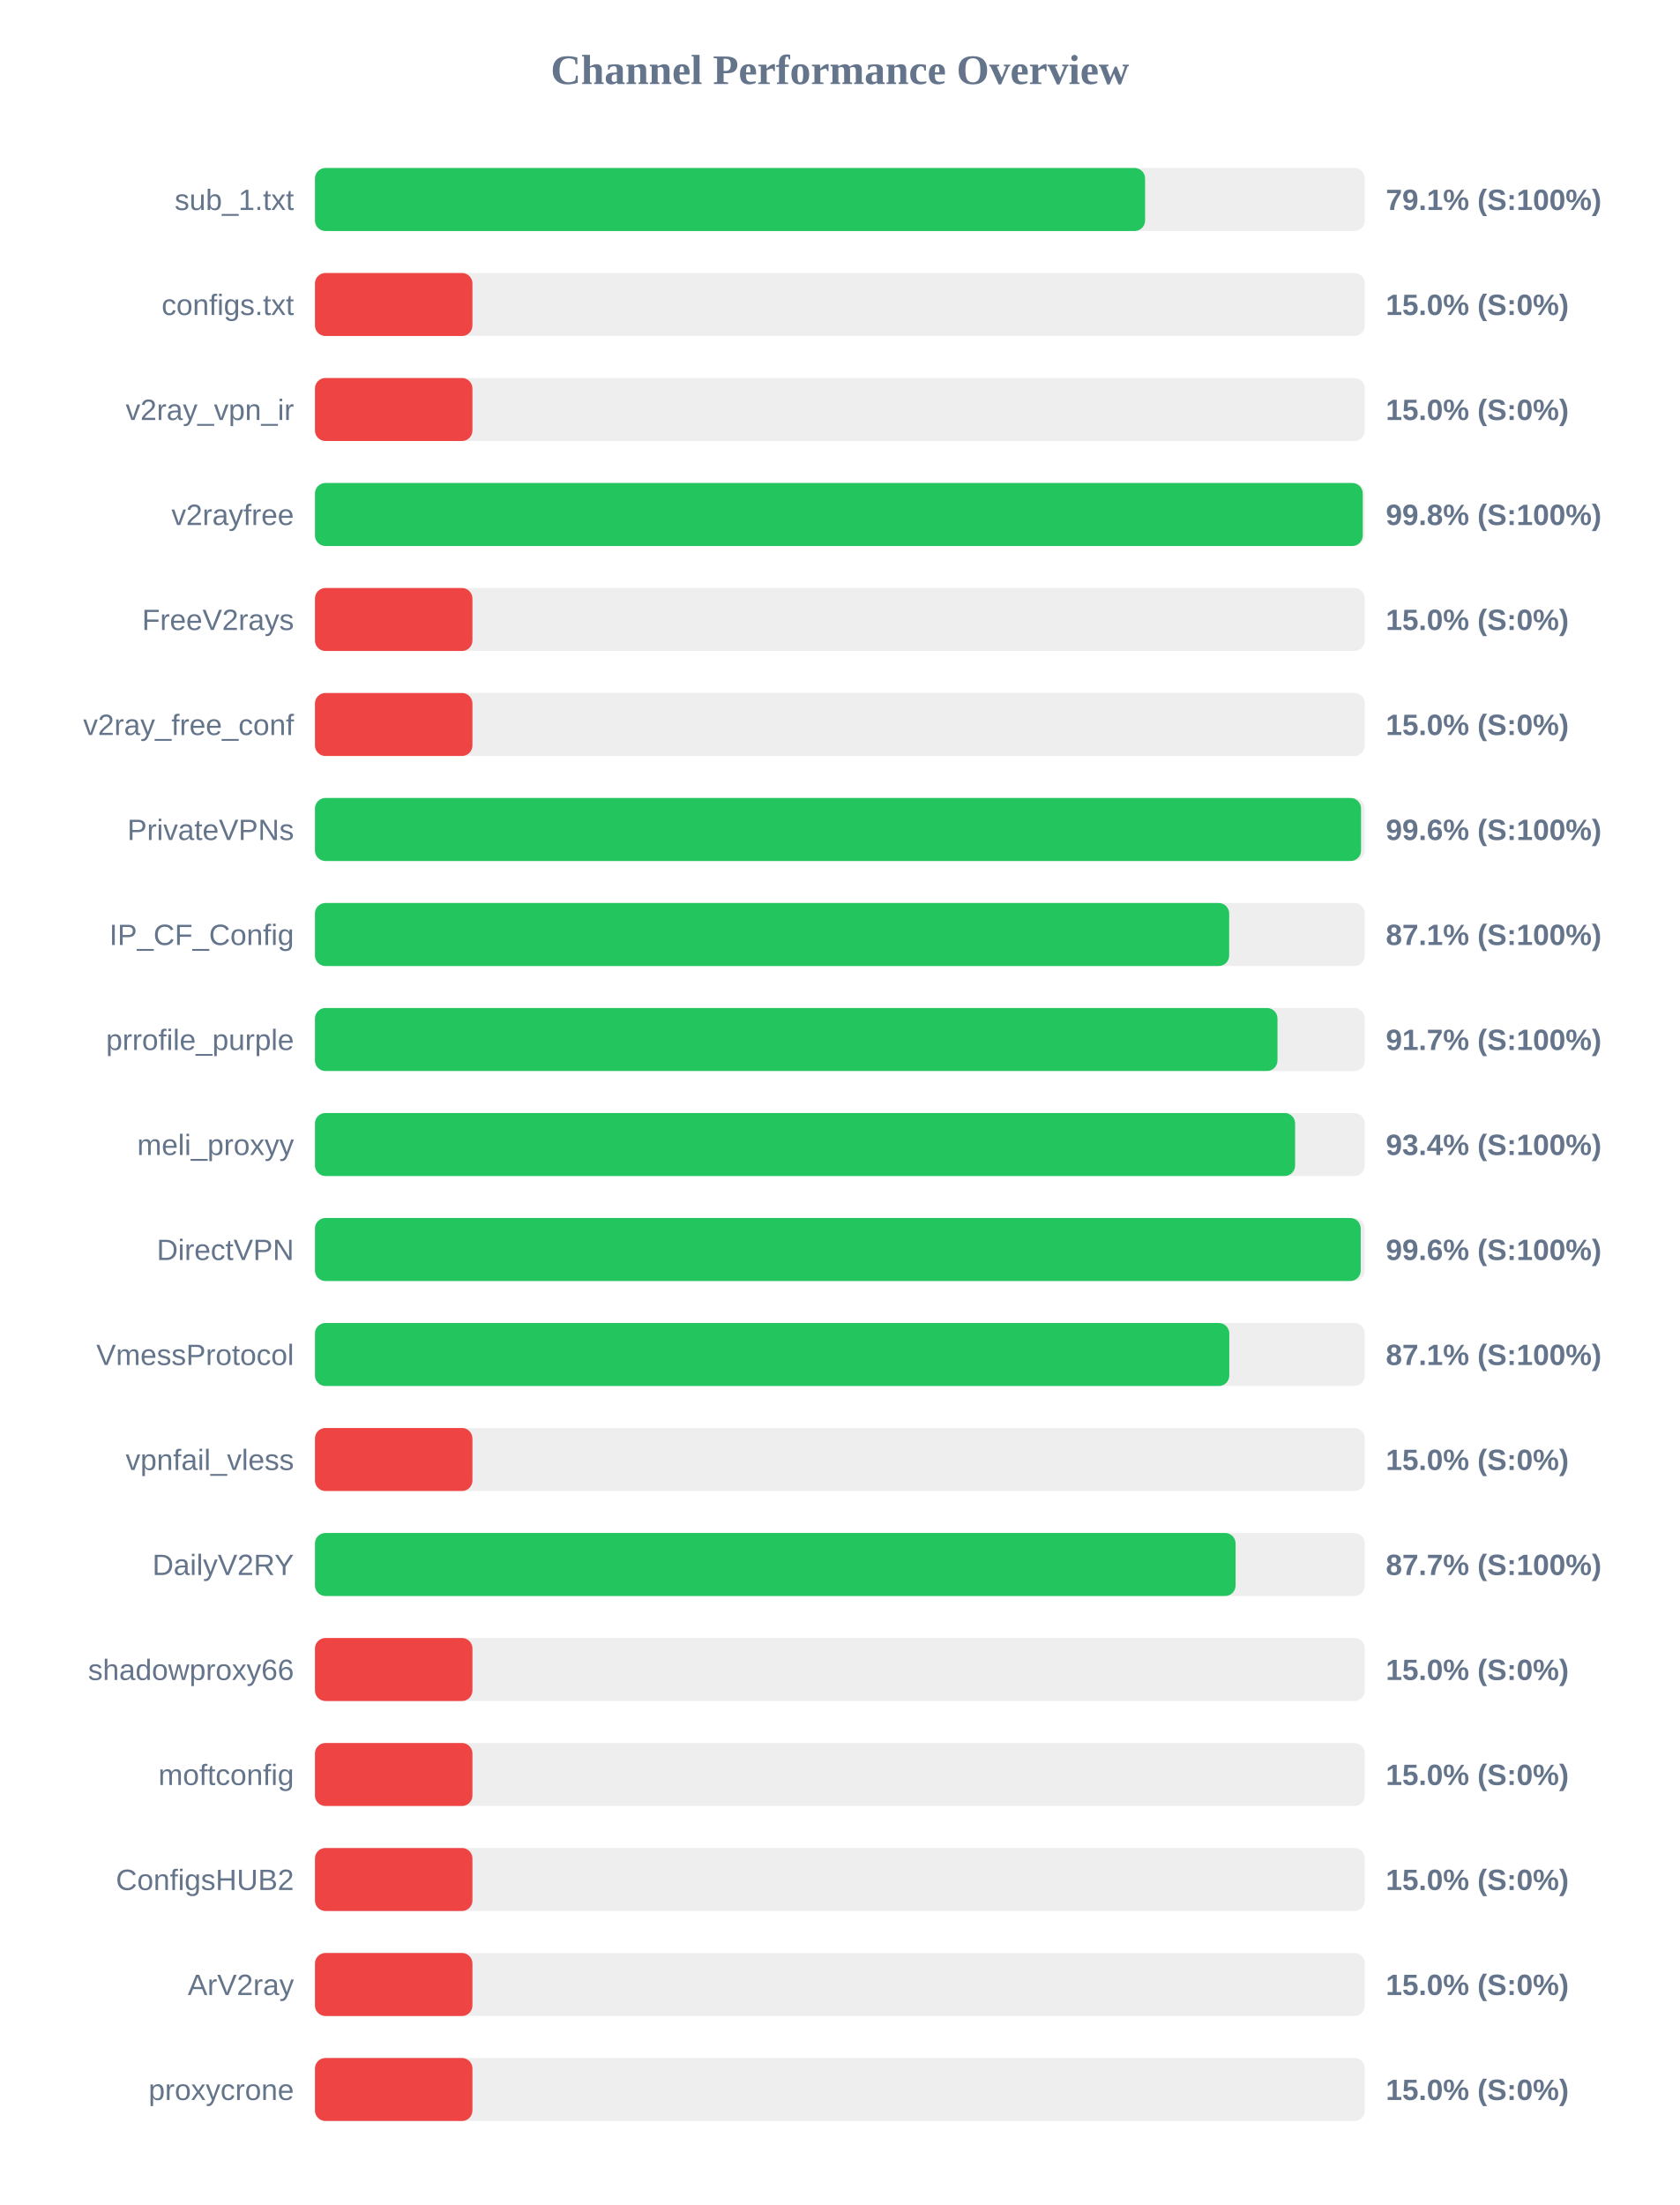
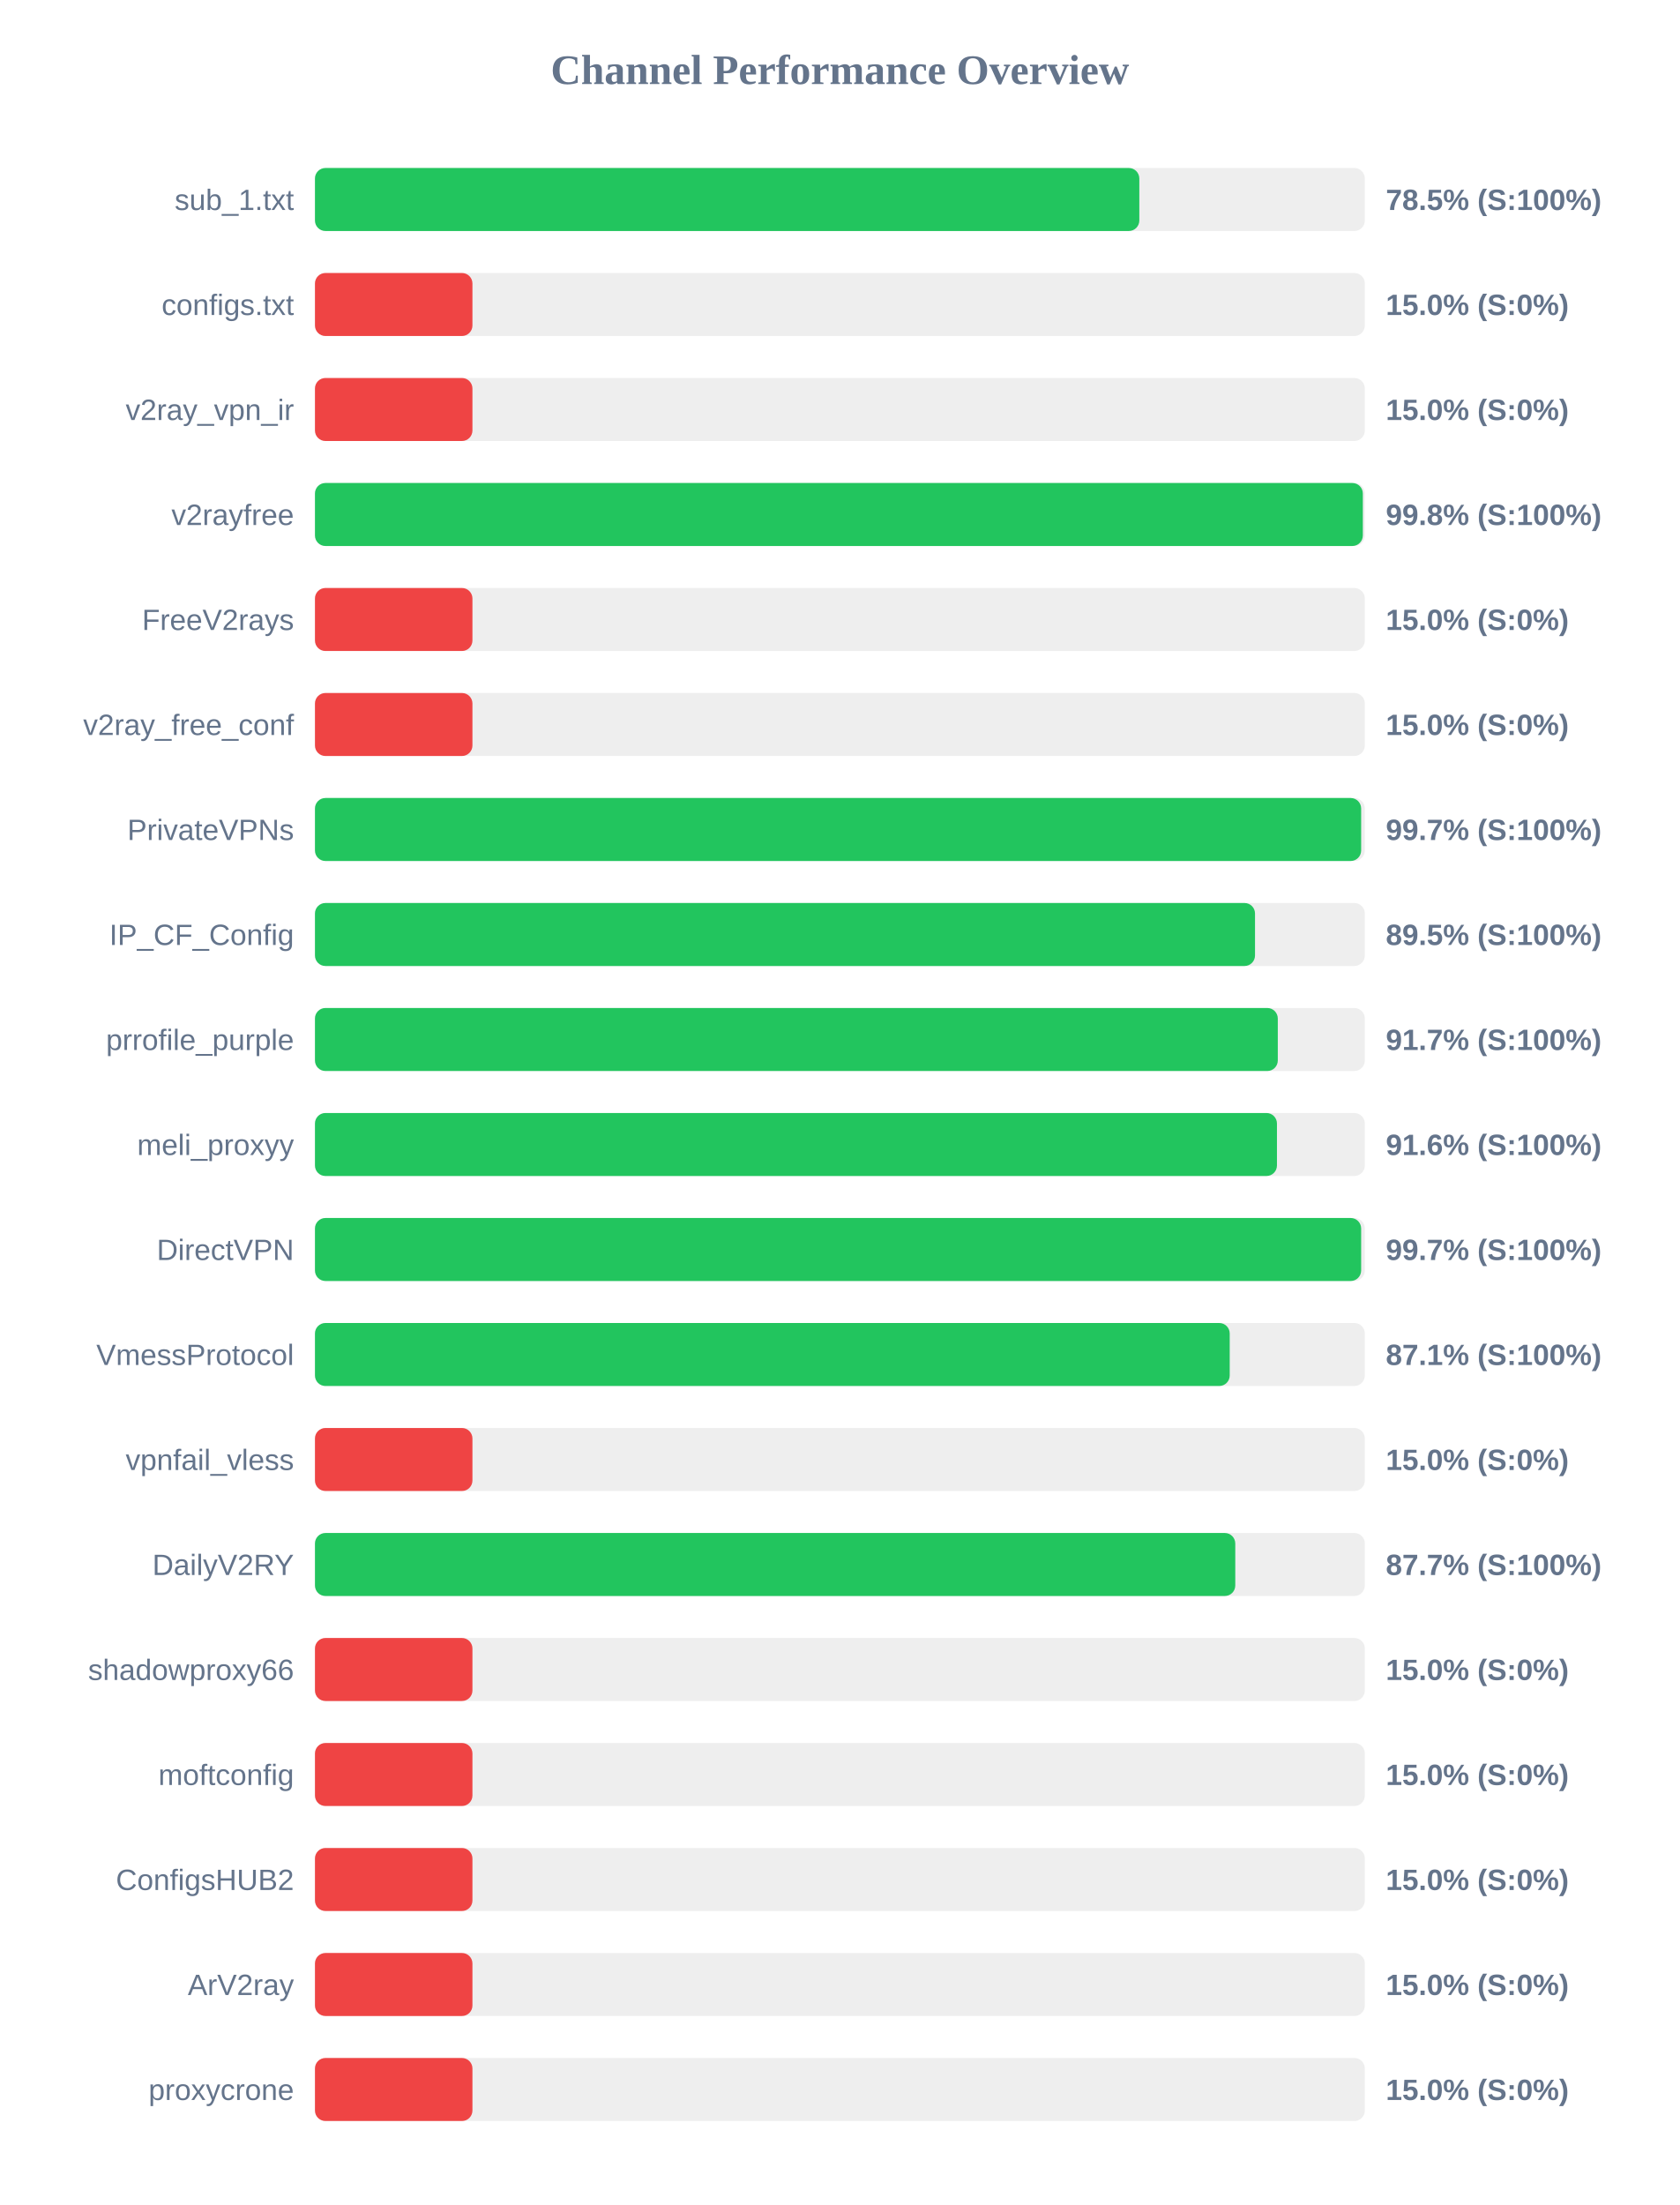
<svg xmlns="http://www.w3.org/2000/svg" width="800" height="1050" version="1.1">
  <style>
        .row { font: 14px Arial; fill: #64748b; }
        .score { font: bold 14px Arial; fill: #64748b; }
    </style>
  <text x="400" y="40" text-anchor="middle" font-size="20px" font-weight="bold" fill="#64748b">Channel Performance Overview</text>
  <rect x="150" y="80" width="500" height="30" fill="#eee" rx="5" />
-   <rect x="150" y="80" width="395.35" height="30" fill="#22c55e" rx="5" />
+   <rect x="150" y="80" width="392.6" height="30" fill="#22c55e" rx="5" />
  <text x="140" y="100" text-anchor="end" class="row">sub_1.txt</text>
-   <text x="660" y="100" text-anchor="start" class="score">79.1% (S:100%)</text>
+   <text x="660" y="100" text-anchor="start" class="score">78.5% (S:100%)</text>
  <rect x="150" y="130" width="500" height="30" fill="#eee" rx="5" />
  <rect x="150" y="130" width="75.0" height="30" fill="#ef4444" rx="5" />
  <text x="140" y="150" text-anchor="end" class="row">configs.txt</text>
  <text x="660" y="150" text-anchor="start" class="score">15.0% (S:0%)</text>
  <rect x="150" y="180" width="500" height="30" fill="#eee" rx="5" />
  <rect x="150" y="180" width="75.0" height="30" fill="#ef4444" rx="5" />
  <text x="140" y="200" text-anchor="end" class="row">v2ray_vpn_ir</text>
  <text x="660" y="200" text-anchor="start" class="score">15.0% (S:0%)</text>
  <rect x="150" y="230" width="500" height="30" fill="#eee" rx="5" />
-   <rect x="150" y="230" width="499.0" height="30" fill="#22c55e" rx="5" />
+   <rect x="150" y="230" width="499.05" height="30" fill="#22c55e" rx="5" />
  <text x="140" y="250" text-anchor="end" class="row">v2rayfree</text>
  <text x="660" y="250" text-anchor="start" class="score">99.8% (S:100%)</text>
  <rect x="150" y="280" width="500" height="30" fill="#eee" rx="5" />
  <rect x="150" y="280" width="75.0" height="30" fill="#ef4444" rx="5" />
  <text x="140" y="300" text-anchor="end" class="row">FreeV2rays</text>
  <text x="660" y="300" text-anchor="start" class="score">15.0% (S:0%)</text>
  <rect x="150" y="330" width="500" height="30" fill="#eee" rx="5" />
  <rect x="150" y="330" width="75.0" height="30" fill="#ef4444" rx="5" />
  <text x="140" y="350" text-anchor="end" class="row">v2ray_free_conf</text>
  <text x="660" y="350" text-anchor="start" class="score">15.0% (S:0%)</text>
  <rect x="150" y="380" width="500" height="30" fill="#eee" rx="5" />
-   <rect x="150" y="380" width="498.2" height="30" fill="#22c55e" rx="5" />
+   <rect x="150" y="380" width="498.25" height="30" fill="#22c55e" rx="5" />
  <text x="140" y="400" text-anchor="end" class="row">PrivateVPNs</text>
-   <text x="660" y="400" text-anchor="start" class="score">99.6% (S:100%)</text>
+   <text x="660" y="400" text-anchor="start" class="score">99.7% (S:100%)</text>
  <rect x="150" y="430" width="500" height="30" fill="#eee" rx="5" />
-   <rect x="150" y="430" width="435.4" height="30" fill="#22c55e" rx="5" />
+   <rect x="150" y="430" width="447.7" height="30" fill="#22c55e" rx="5" />
  <text x="140" y="450" text-anchor="end" class="row">IP_CF_Config</text>
-   <text x="660" y="450" text-anchor="start" class="score">87.1% (S:100%)</text>
+   <text x="660" y="450" text-anchor="start" class="score">89.5% (S:100%)</text>
  <rect x="150" y="480" width="500" height="30" fill="#eee" rx="5" />
-   <rect x="150" y="480" width="458.4" height="30" fill="#22c55e" rx="5" />
+   <rect x="150" y="480" width="458.55" height="30" fill="#22c55e" rx="5" />
  <text x="140" y="500" text-anchor="end" class="row">prrofile_purple</text>
  <text x="660" y="500" text-anchor="start" class="score">91.7% (S:100%)</text>
  <rect x="150" y="530" width="500" height="30" fill="#eee" rx="5" />
-   <rect x="150" y="530" width="466.8" height="30" fill="#22c55e" rx="5" />
+   <rect x="150" y="530" width="458.15" height="30" fill="#22c55e" rx="5" />
  <text x="140" y="550" text-anchor="end" class="row">meli_proxyy</text>
-   <text x="660" y="550" text-anchor="start" class="score">93.4% (S:100%)</text>
+   <text x="660" y="550" text-anchor="start" class="score">91.6% (S:100%)</text>
  <rect x="150" y="580" width="500" height="30" fill="#eee" rx="5" />
-   <rect x="150" y="580" width="498.05" height="30" fill="#22c55e" rx="5" />
+   <rect x="150" y="580" width="498.25" height="30" fill="#22c55e" rx="5" />
  <text x="140" y="600" text-anchor="end" class="row">DirectVPN</text>
-   <text x="660" y="600" text-anchor="start" class="score">99.6% (S:100%)</text>
+   <text x="660" y="600" text-anchor="start" class="score">99.7% (S:100%)</text>
  <rect x="150" y="630" width="500" height="30" fill="#eee" rx="5" />
-   <rect x="150" y="630" width="435.45" height="30" fill="#22c55e" rx="5" />
+   <rect x="150" y="630" width="435.65" height="30" fill="#22c55e" rx="5" />
  <text x="140" y="650" text-anchor="end" class="row">VmessProtocol</text>
  <text x="660" y="650" text-anchor="start" class="score">87.1% (S:100%)</text>
  <rect x="150" y="680" width="500" height="30" fill="#eee" rx="5" />
  <rect x="150" y="680" width="75.0" height="30" fill="#ef4444" rx="5" />
  <text x="140" y="700" text-anchor="end" class="row">vpnfail_vless</text>
  <text x="660" y="700" text-anchor="start" class="score">15.0% (S:0%)</text>
  <rect x="150" y="730" width="500" height="30" fill="#eee" rx="5" />
-   <rect x="150" y="730" width="438.45" height="30" fill="#22c55e" rx="5" />
+   <rect x="150" y="730" width="438.3" height="30" fill="#22c55e" rx="5" />
  <text x="140" y="750" text-anchor="end" class="row">DailyV2RY</text>
  <text x="660" y="750" text-anchor="start" class="score">87.7% (S:100%)</text>
  <rect x="150" y="780" width="500" height="30" fill="#eee" rx="5" />
  <rect x="150" y="780" width="75.0" height="30" fill="#ef4444" rx="5" />
  <text x="140" y="800" text-anchor="end" class="row">shadowproxy66</text>
  <text x="660" y="800" text-anchor="start" class="score">15.0% (S:0%)</text>
  <rect x="150" y="830" width="500" height="30" fill="#eee" rx="5" />
  <rect x="150" y="830" width="75.0" height="30" fill="#ef4444" rx="5" />
  <text x="140" y="850" text-anchor="end" class="row">moftconfig</text>
  <text x="660" y="850" text-anchor="start" class="score">15.0% (S:0%)</text>
  <rect x="150" y="880" width="500" height="30" fill="#eee" rx="5" />
  <rect x="150" y="880" width="75.0" height="30" fill="#ef4444" rx="5" />
  <text x="140" y="900" text-anchor="end" class="row">ConfigsHUB2</text>
  <text x="660" y="900" text-anchor="start" class="score">15.0% (S:0%)</text>
  <rect x="150" y="930" width="500" height="30" fill="#eee" rx="5" />
  <rect x="150" y="930" width="75.0" height="30" fill="#ef4444" rx="5" />
  <text x="140" y="950" text-anchor="end" class="row">ArV2ray</text>
  <text x="660" y="950" text-anchor="start" class="score">15.0% (S:0%)</text>
  <rect x="150" y="980" width="500" height="30" fill="#eee" rx="5" />
  <rect x="150" y="980" width="75.0" height="30" fill="#ef4444" rx="5" />
  <text x="140" y="1000" text-anchor="end" class="row">proxycrone</text>
  <text x="660" y="1000" text-anchor="start" class="score">15.0% (S:0%)</text>
</svg>
